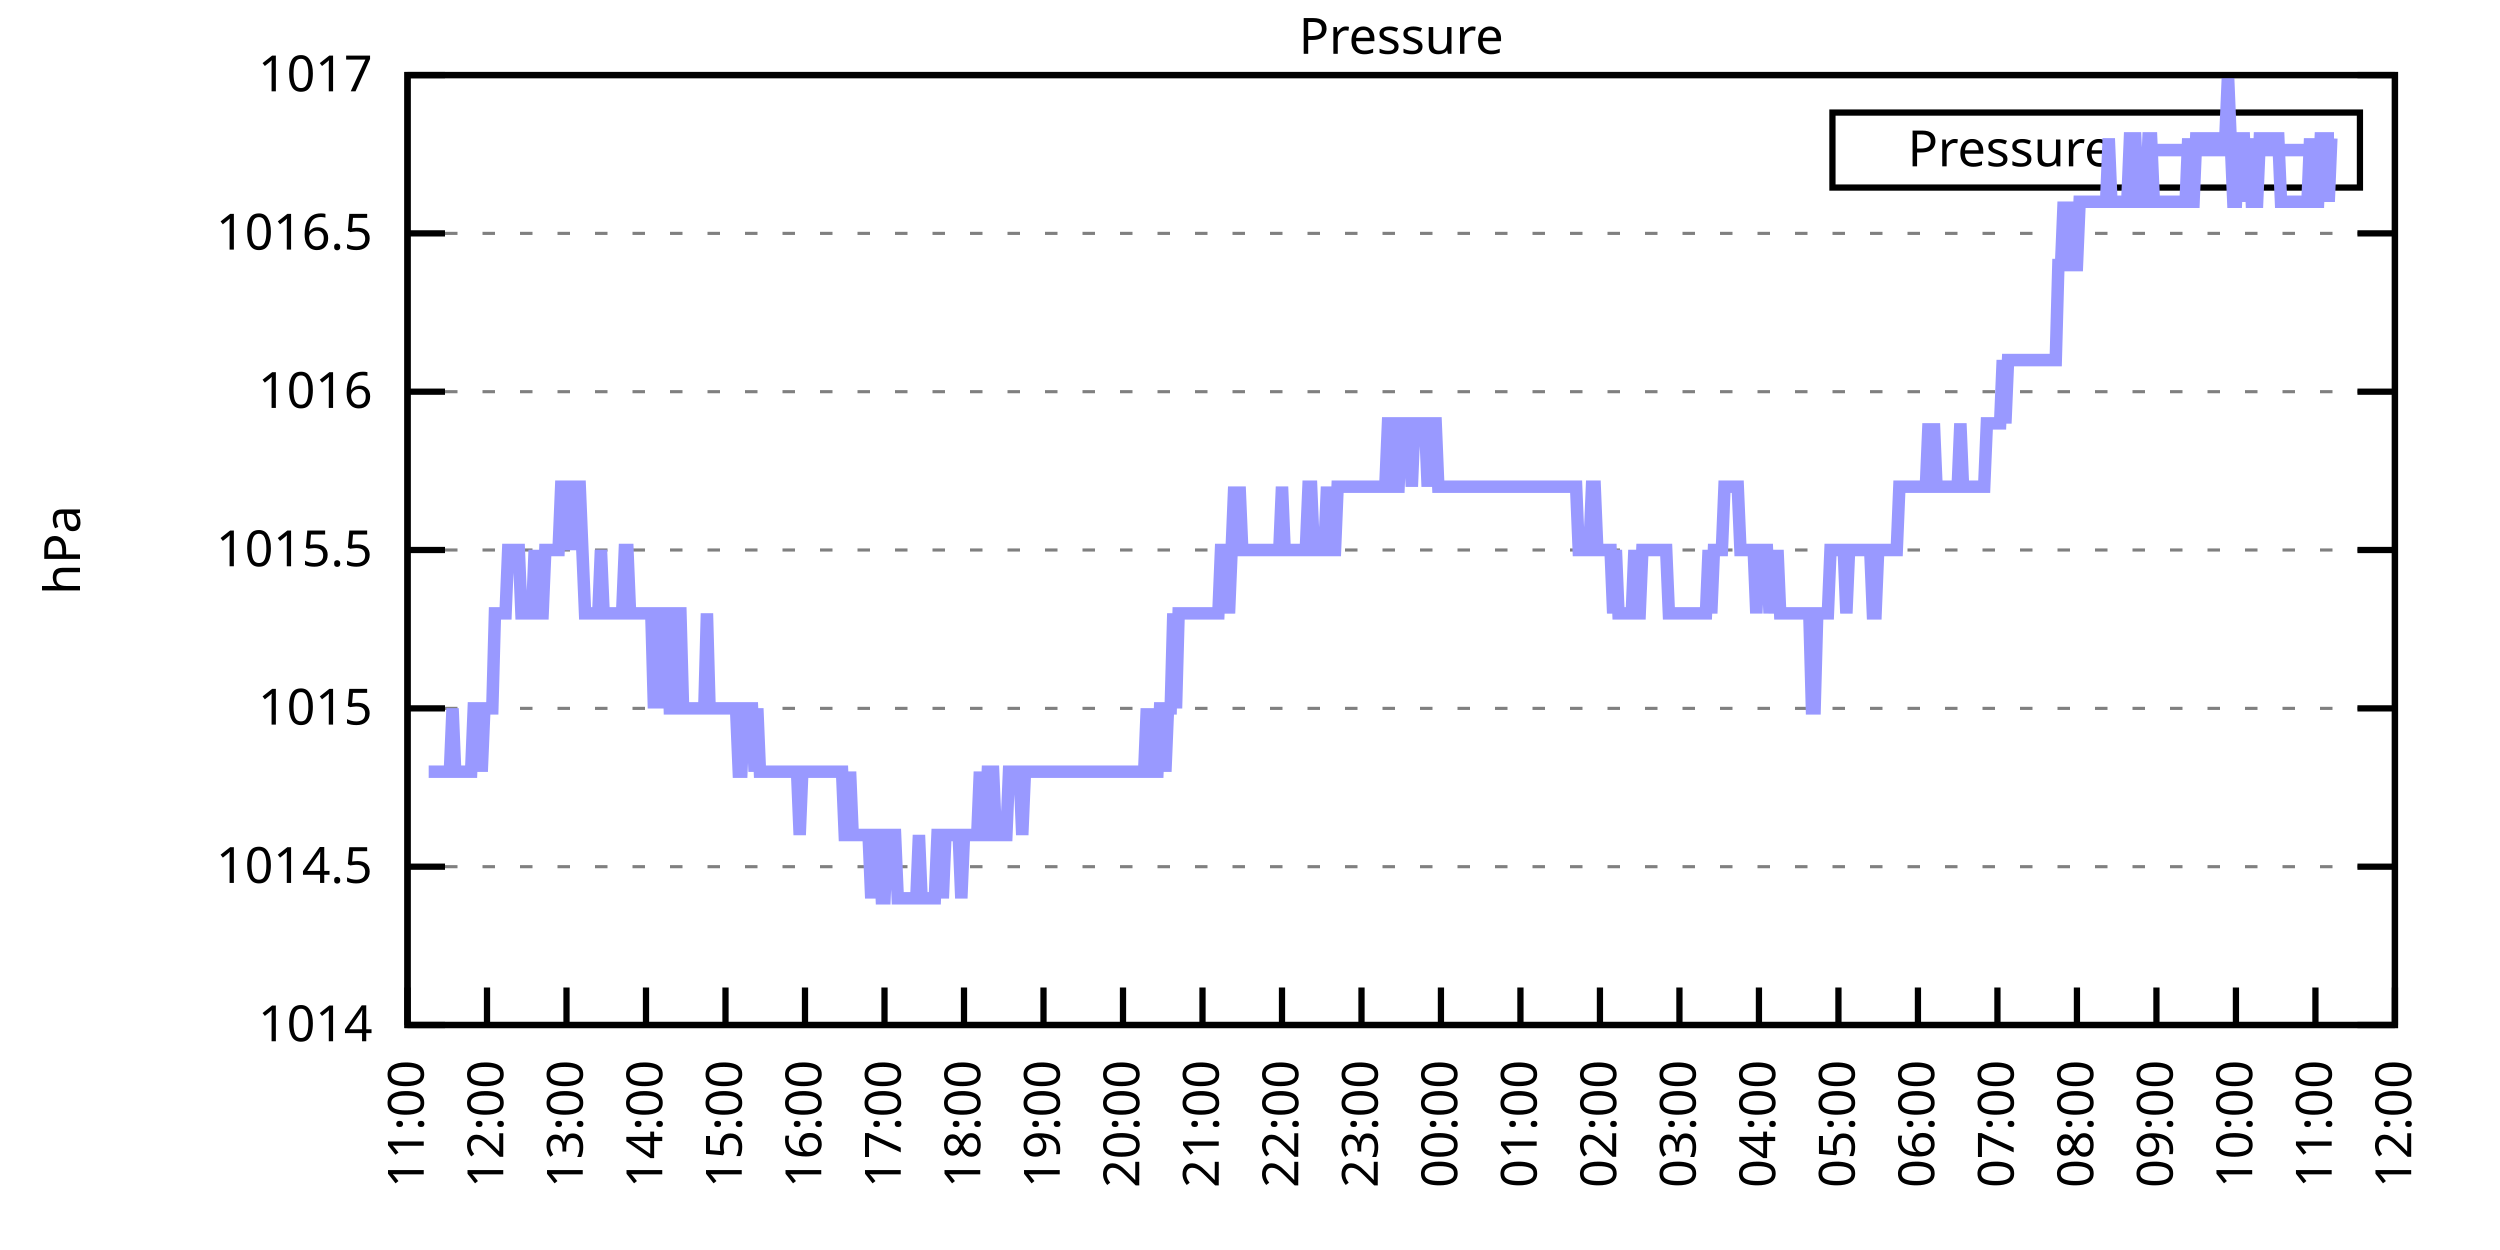
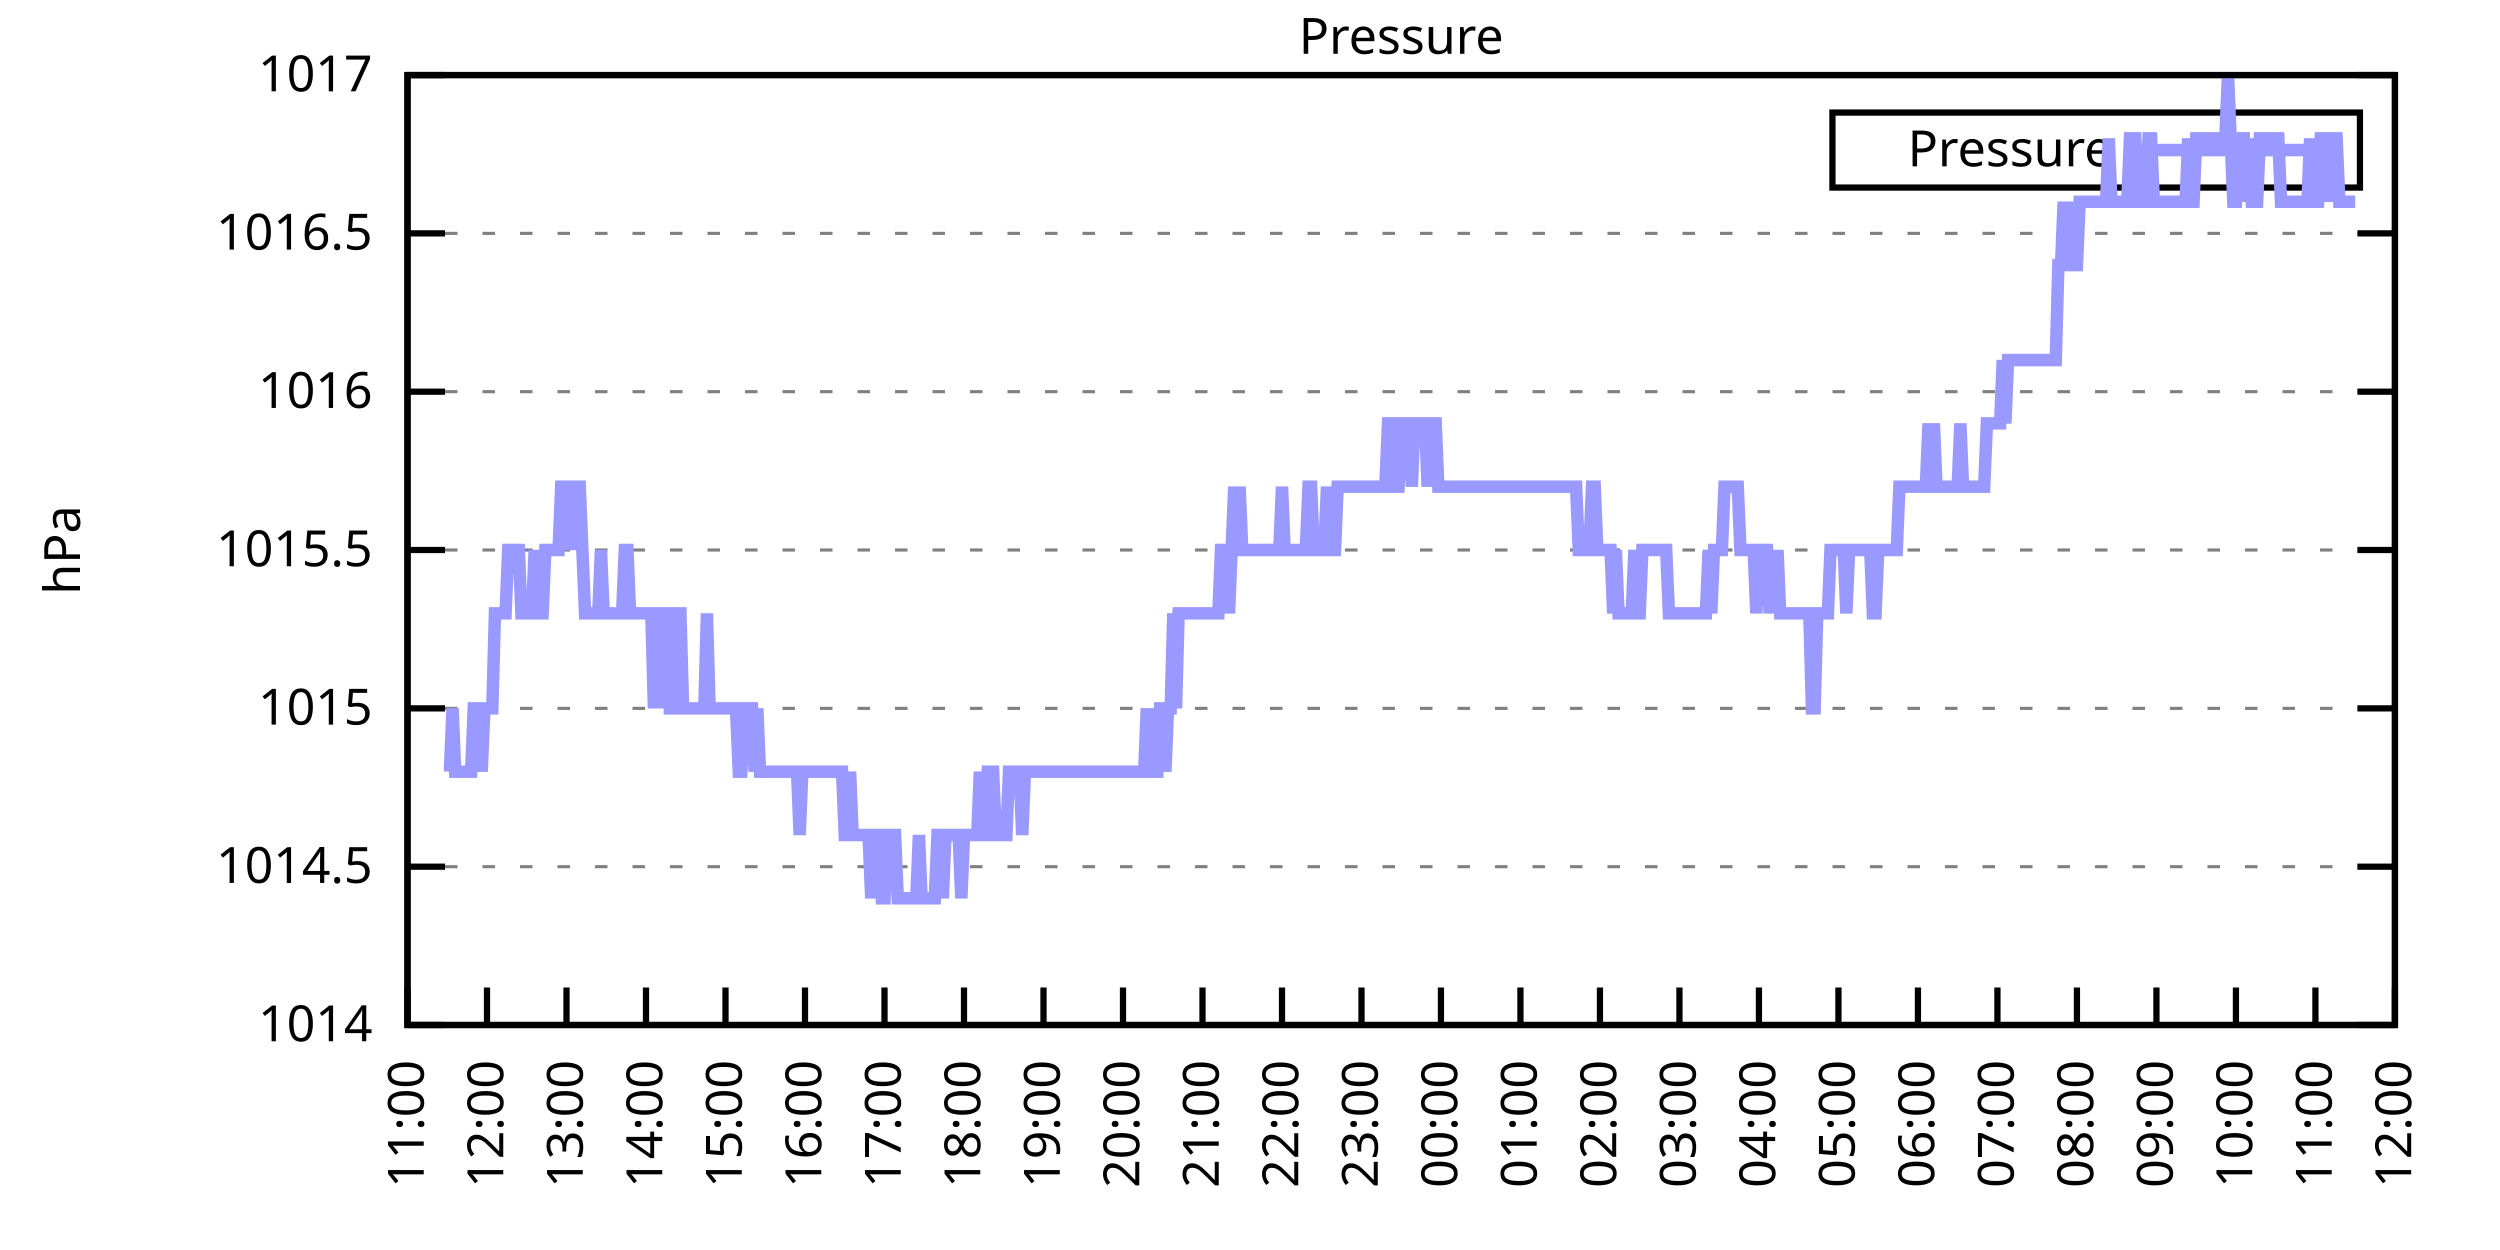
<svg xmlns="http://www.w3.org/2000/svg" xmlns:xlink="http://www.w3.org/1999/xlink" width="400" height="200" viewBox="0 0 400 200">
  <g id="gnuplot_canvas">
    <rect x="0" y="0" width="400" height="200" fill="none" />
    <defs>
      <circle id="gpDot" r="0.5" stroke-width="0.5" stroke="currentColor" />
      <path id="gpPt0" stroke-width="0.333" stroke="currentColor" d="M-1,0 h2 M0,-1 v2" />
      <path id="gpPt1" stroke-width="0.333" stroke="currentColor" d="M-1,-1 L1,1 M1,-1 L-1,1" />
      <path id="gpPt2" stroke-width="0.333" stroke="currentColor" d="M-1,0 L1,0 M0,-1 L0,1 M-1,-1 L1,1 M-1,1 L1,-1" />
      <rect id="gpPt3" stroke-width="0.333" stroke="currentColor" x="-1" y="-1" width="2" height="2" />
      <rect id="gpPt4" stroke-width="0.333" stroke="currentColor" fill="currentColor" x="-1" y="-1" width="2" height="2" />
      <circle id="gpPt5" stroke-width="0.333" stroke="currentColor" cx="0" cy="0" r="1" />
      <use xlink:href="#gpPt5" id="gpPt6" fill="currentColor" stroke="none" />
      <path id="gpPt7" stroke-width="0.333" stroke="currentColor" d="M0,-1.33 L-1.33,0.67 L1.33,0.67 z" />
      <use xlink:href="#gpPt7" id="gpPt8" fill="currentColor" stroke="none" />
      <use xlink:href="#gpPt7" id="gpPt9" stroke="currentColor" transform="rotate(180)" />
      <use xlink:href="#gpPt9" id="gpPt10" fill="currentColor" stroke="none" />
      <use xlink:href="#gpPt3" id="gpPt11" stroke="currentColor" transform="rotate(45)" />
      <use xlink:href="#gpPt11" id="gpPt12" fill="currentColor" stroke="none" />
      <path id="gpPt13" stroke-width="0.333" stroke="currentColor" d="M0,1.330 L1.265,0.411 L0.782,-1.067 L-0.782,-1.076 L-1.265,0.411 z" />
      <use xlink:href="#gpPt13" id="gpPt14" fill="currentColor" stroke="none" />
      <filter id="textbox" filterUnits="objectBoundingBox" x="0" y="0" height="1" width="1">
        <feFlood flood-color="white" flood-opacity="1" result="bgnd" />
        <feComposite in="SourceGraphic" in2="bgnd" operator="atop" />
      </filter>
      <filter id="greybox" filterUnits="objectBoundingBox" x="0" y="0" height="1" width="1">
        <feFlood flood-color="lightgrey" flood-opacity="1" result="grey" />
        <feComposite in="SourceGraphic" in2="grey" operator="atop" />
      </filter>
    </defs>
    <g fill="none" color="white" stroke="currentColor" stroke-width="1.00" stroke-linecap="butt" stroke-linejoin="miter">
</g>
    <g fill="none" color="black" stroke="currentColor" stroke-width="1.00" stroke-linecap="butt" stroke-linejoin="miter">
      <g stroke="none" shape-rendering="crispEdges">
        <polygon fill="rgb(255, 255, 255)" points="65.20,164.00 383.18,164.00 383.18,12.02 65.20,12.02 " />
      </g>
    </g>
    <g fill="none" color="black" stroke="currentColor" stroke-width="1.00" stroke-linecap="butt" stroke-linejoin="miter">
</g>
    <g fill="none" color="black" stroke="black" stroke-width="0.50" stroke-linecap="butt" stroke-linejoin="miter">
</g>
    <g fill="none" color="gray" stroke="currentColor" stroke-width="0.50" stroke-linecap="butt" stroke-linejoin="miter">
      <path stroke="gray" stroke-dasharray="2,4" class="gridline" d="M65.20,164.00 L383.19,164.00  " />
    </g>
    <g fill="none" color="gray" stroke="gray" stroke-width="1.00" stroke-linecap="butt" stroke-linejoin="miter">
</g>
    <g fill="none" color="black" stroke="currentColor" stroke-width="1.00" stroke-linecap="butt" stroke-linejoin="miter">
      <path stroke="black" d="M65.20,164.00 L71.20,164.00 M383.19,164.00 L377.19,164.00  " />
      <g transform="translate(59.60,166.60)" stroke="none" fill="black" font-family="Sans" font-size="8.00" text-anchor="end">
        <text>
          <tspan font-family="Sans"> 1014</tspan>
        </text>
      </g>
    </g>
    <g fill="none" color="black" stroke="currentColor" stroke-width="1.00" stroke-linecap="butt" stroke-linejoin="miter">
</g>
    <g fill="none" color="black" stroke="black" stroke-width="0.50" stroke-linecap="butt" stroke-linejoin="miter">
</g>
    <g fill="none" color="gray" stroke="currentColor" stroke-width="0.50" stroke-linecap="butt" stroke-linejoin="miter">
      <path stroke="gray" stroke-dasharray="2,4" class="gridline" d="M65.20,138.67 L383.19,138.67  " />
    </g>
    <g fill="none" color="gray" stroke="gray" stroke-width="1.00" stroke-linecap="butt" stroke-linejoin="miter">
</g>
    <g fill="none" color="black" stroke="currentColor" stroke-width="1.00" stroke-linecap="butt" stroke-linejoin="miter">
      <path stroke="black" d="M65.20,138.67 L71.20,138.67 M383.19,138.67 L377.19,138.67  " />
      <g transform="translate(59.60,141.27)" stroke="none" fill="black" font-family="Sans" font-size="8.00" text-anchor="end">
        <text>
          <tspan font-family="Sans"> 1014.5</tspan>
        </text>
      </g>
    </g>
    <g fill="none" color="black" stroke="currentColor" stroke-width="1.00" stroke-linecap="butt" stroke-linejoin="miter">
</g>
    <g fill="none" color="black" stroke="black" stroke-width="0.50" stroke-linecap="butt" stroke-linejoin="miter">
</g>
    <g fill="none" color="gray" stroke="currentColor" stroke-width="0.50" stroke-linecap="butt" stroke-linejoin="miter">
      <path stroke="gray" stroke-dasharray="2,4" class="gridline" d="M65.20,113.34 L383.19,113.34  " />
    </g>
    <g fill="none" color="gray" stroke="gray" stroke-width="1.00" stroke-linecap="butt" stroke-linejoin="miter">
</g>
    <g fill="none" color="black" stroke="currentColor" stroke-width="1.00" stroke-linecap="butt" stroke-linejoin="miter">
      <path stroke="black" d="M65.20,113.34 L71.20,113.34 M383.19,113.34 L377.19,113.34  " />
      <g transform="translate(59.60,115.94)" stroke="none" fill="black" font-family="Sans" font-size="8.00" text-anchor="end">
        <text>
          <tspan font-family="Sans"> 1015</tspan>
        </text>
      </g>
    </g>
    <g fill="none" color="black" stroke="currentColor" stroke-width="1.00" stroke-linecap="butt" stroke-linejoin="miter">
</g>
    <g fill="none" color="black" stroke="black" stroke-width="0.50" stroke-linecap="butt" stroke-linejoin="miter">
</g>
    <g fill="none" color="gray" stroke="currentColor" stroke-width="0.50" stroke-linecap="butt" stroke-linejoin="miter">
      <path stroke="gray" stroke-dasharray="2,4" class="gridline" d="M65.20,88.00 L383.19,88.00  " />
    </g>
    <g fill="none" color="gray" stroke="gray" stroke-width="1.00" stroke-linecap="butt" stroke-linejoin="miter">
</g>
    <g fill="none" color="black" stroke="currentColor" stroke-width="1.00" stroke-linecap="butt" stroke-linejoin="miter">
      <path stroke="black" d="M65.20,88.00 L71.20,88.00 M383.19,88.00 L377.19,88.00  " />
      <g transform="translate(59.60,90.60)" stroke="none" fill="black" font-family="Sans" font-size="8.00" text-anchor="end">
        <text>
          <tspan font-family="Sans"> 1015.5</tspan>
        </text>
      </g>
    </g>
    <g fill="none" color="black" stroke="currentColor" stroke-width="1.00" stroke-linecap="butt" stroke-linejoin="miter">
</g>
    <g fill="none" color="black" stroke="black" stroke-width="0.50" stroke-linecap="butt" stroke-linejoin="miter">
</g>
    <g fill="none" color="gray" stroke="currentColor" stroke-width="0.50" stroke-linecap="butt" stroke-linejoin="miter">
      <path stroke="gray" stroke-dasharray="2,4" class="gridline" d="M65.20,62.67 L383.19,62.67  " />
    </g>
    <g fill="none" color="gray" stroke="gray" stroke-width="1.00" stroke-linecap="butt" stroke-linejoin="miter">
</g>
    <g fill="none" color="black" stroke="currentColor" stroke-width="1.00" stroke-linecap="butt" stroke-linejoin="miter">
      <path stroke="black" d="M65.20,62.67 L71.20,62.67 M383.19,62.67 L377.19,62.67  " />
      <g transform="translate(59.60,65.27)" stroke="none" fill="black" font-family="Sans" font-size="8.00" text-anchor="end">
        <text>
          <tspan font-family="Sans"> 1016</tspan>
        </text>
      </g>
    </g>
    <g fill="none" color="black" stroke="currentColor" stroke-width="1.00" stroke-linecap="butt" stroke-linejoin="miter">
</g>
    <g fill="none" color="black" stroke="black" stroke-width="0.50" stroke-linecap="butt" stroke-linejoin="miter">
</g>
    <g fill="none" color="gray" stroke="currentColor" stroke-width="0.50" stroke-linecap="butt" stroke-linejoin="miter">
      <path stroke="gray" stroke-dasharray="2,4" class="gridline" d="M65.20,37.34 L383.19,37.34  " />
    </g>
    <g fill="none" color="gray" stroke="gray" stroke-width="1.00" stroke-linecap="butt" stroke-linejoin="miter">
</g>
    <g fill="none" color="black" stroke="currentColor" stroke-width="1.00" stroke-linecap="butt" stroke-linejoin="miter">
      <path stroke="black" d="M65.20,37.34 L71.20,37.34 M383.19,37.34 L377.19,37.34  " />
      <g transform="translate(59.60,39.94)" stroke="none" fill="black" font-family="Sans" font-size="8.00" text-anchor="end">
        <text>
          <tspan font-family="Sans"> 1016.5</tspan>
        </text>
      </g>
    </g>
    <g fill="none" color="black" stroke="currentColor" stroke-width="1.00" stroke-linecap="butt" stroke-linejoin="miter">
</g>
    <g fill="none" color="black" stroke="black" stroke-width="0.50" stroke-linecap="butt" stroke-linejoin="miter">
</g>
    <g fill="none" color="gray" stroke="currentColor" stroke-width="0.50" stroke-linecap="butt" stroke-linejoin="miter">
      <path stroke="gray" stroke-dasharray="2,4" class="gridline" d="M65.20,12.01 L383.19,12.01  " />
    </g>
    <g fill="none" color="gray" stroke="gray" stroke-width="1.00" stroke-linecap="butt" stroke-linejoin="miter">
</g>
    <g fill="none" color="black" stroke="currentColor" stroke-width="1.00" stroke-linecap="butt" stroke-linejoin="miter">
      <path stroke="black" d="M65.20,12.01 L71.20,12.01 M383.19,12.01 L377.19,12.01  " />
      <g transform="translate(59.60,14.61)" stroke="none" fill="black" font-family="Sans" font-size="8.00" text-anchor="end">
        <text>
          <tspan font-family="Sans"> 1017</tspan>
        </text>
      </g>
    </g>
    <g fill="none" color="black" stroke="currentColor" stroke-width="1.00" stroke-linecap="butt" stroke-linejoin="miter">
      <path stroke="black" d="M65.20,164.00 L65.20,158.00  " />
      <g transform="translate(67.80,169.60) rotate(270.00)" stroke="none" fill="black" font-family="Sans" font-size="8.00" text-anchor="end">
        <text>
          <tspan font-family="Sans">11:00</tspan>
        </text>
      </g>
    </g>
    <g fill="none" color="black" stroke="currentColor" stroke-width="1.00" stroke-linecap="butt" stroke-linejoin="miter">
      <path stroke="black" d="M77.92,164.00 L77.92,158.00  " />
      <g transform="translate(80.52,169.60) rotate(270.00)" stroke="none" fill="black" font-family="Sans" font-size="8.00" text-anchor="end">
        <text>
          <tspan font-family="Sans">12:00</tspan>
        </text>
      </g>
    </g>
    <g fill="none" color="black" stroke="currentColor" stroke-width="1.00" stroke-linecap="butt" stroke-linejoin="miter">
      <path stroke="black" d="M90.64,164.00 L90.64,158.00  " />
      <g transform="translate(93.24,169.60) rotate(270.00)" stroke="none" fill="black" font-family="Sans" font-size="8.00" text-anchor="end">
        <text>
          <tspan font-family="Sans">13:00</tspan>
        </text>
      </g>
    </g>
    <g fill="none" color="black" stroke="currentColor" stroke-width="1.00" stroke-linecap="butt" stroke-linejoin="miter">
      <path stroke="black" d="M103.36,164.00 L103.36,158.00  " />
      <g transform="translate(105.96,169.60) rotate(270.00)" stroke="none" fill="black" font-family="Sans" font-size="8.00" text-anchor="end">
        <text>
          <tspan font-family="Sans">14:00</tspan>
        </text>
      </g>
    </g>
    <g fill="none" color="black" stroke="currentColor" stroke-width="1.00" stroke-linecap="butt" stroke-linejoin="miter">
      <path stroke="black" d="M116.08,164.00 L116.08,158.00  " />
      <g transform="translate(118.68,169.60) rotate(270.00)" stroke="none" fill="black" font-family="Sans" font-size="8.00" text-anchor="end">
        <text>
          <tspan font-family="Sans">15:00</tspan>
        </text>
      </g>
    </g>
    <g fill="none" color="black" stroke="currentColor" stroke-width="1.00" stroke-linecap="butt" stroke-linejoin="miter">
      <path stroke="black" d="M128.80,164.00 L128.80,158.00  " />
      <g transform="translate(131.40,169.60) rotate(270.00)" stroke="none" fill="black" font-family="Sans" font-size="8.00" text-anchor="end">
        <text>
          <tspan font-family="Sans">16:00</tspan>
        </text>
      </g>
    </g>
    <g fill="none" color="black" stroke="currentColor" stroke-width="1.00" stroke-linecap="butt" stroke-linejoin="miter">
      <path stroke="black" d="M141.52,164.00 L141.52,158.00  " />
      <g transform="translate(144.12,169.60) rotate(270.00)" stroke="none" fill="black" font-family="Sans" font-size="8.00" text-anchor="end">
        <text>
          <tspan font-family="Sans">17:00</tspan>
        </text>
      </g>
    </g>
    <g fill="none" color="black" stroke="currentColor" stroke-width="1.00" stroke-linecap="butt" stroke-linejoin="miter">
      <path stroke="black" d="M154.24,164.00 L154.24,158.00  " />
      <g transform="translate(156.84,169.60) rotate(270.00)" stroke="none" fill="black" font-family="Sans" font-size="8.00" text-anchor="end">
        <text>
          <tspan font-family="Sans">18:00</tspan>
        </text>
      </g>
    </g>
    <g fill="none" color="black" stroke="currentColor" stroke-width="1.00" stroke-linecap="butt" stroke-linejoin="miter">
      <path stroke="black" d="M166.96,164.00 L166.96,158.00  " />
      <g transform="translate(169.56,169.60) rotate(270.00)" stroke="none" fill="black" font-family="Sans" font-size="8.00" text-anchor="end">
        <text>
          <tspan font-family="Sans">19:00</tspan>
        </text>
      </g>
    </g>
    <g fill="none" color="black" stroke="currentColor" stroke-width="1.00" stroke-linecap="butt" stroke-linejoin="miter">
      <path stroke="black" d="M179.68,164.00 L179.68,158.00  " />
      <g transform="translate(182.28,169.60) rotate(270.00)" stroke="none" fill="black" font-family="Sans" font-size="8.00" text-anchor="end">
        <text>
          <tspan font-family="Sans">20:00</tspan>
        </text>
      </g>
    </g>
    <g fill="none" color="black" stroke="currentColor" stroke-width="1.00" stroke-linecap="butt" stroke-linejoin="miter">
      <path stroke="black" d="M192.40,164.00 L192.40,158.00  " />
      <g transform="translate(195.00,169.60) rotate(270.00)" stroke="none" fill="black" font-family="Sans" font-size="8.00" text-anchor="end">
        <text>
          <tspan font-family="Sans">21:00</tspan>
        </text>
      </g>
    </g>
    <g fill="none" color="black" stroke="currentColor" stroke-width="1.00" stroke-linecap="butt" stroke-linejoin="miter">
      <path stroke="black" d="M205.12,164.00 L205.12,158.00  " />
      <g transform="translate(207.72,169.60) rotate(270.00)" stroke="none" fill="black" font-family="Sans" font-size="8.00" text-anchor="end">
        <text>
          <tspan font-family="Sans">22:00</tspan>
        </text>
      </g>
    </g>
    <g fill="none" color="black" stroke="currentColor" stroke-width="1.00" stroke-linecap="butt" stroke-linejoin="miter">
      <path stroke="black" d="M217.84,164.00 L217.84,158.00  " />
      <g transform="translate(220.44,169.60) rotate(270.00)" stroke="none" fill="black" font-family="Sans" font-size="8.00" text-anchor="end">
        <text>
          <tspan font-family="Sans">23:00</tspan>
        </text>
      </g>
    </g>
    <g fill="none" color="black" stroke="currentColor" stroke-width="1.00" stroke-linecap="butt" stroke-linejoin="miter">
      <path stroke="black" d="M230.55,164.00 L230.55,158.00  " />
      <g transform="translate(233.15,169.60) rotate(270.00)" stroke="none" fill="black" font-family="Sans" font-size="8.00" text-anchor="end">
        <text>
          <tspan font-family="Sans">00:00</tspan>
        </text>
      </g>
    </g>
    <g fill="none" color="black" stroke="currentColor" stroke-width="1.00" stroke-linecap="butt" stroke-linejoin="miter">
      <path stroke="black" d="M243.27,164.00 L243.27,158.00  " />
      <g transform="translate(245.87,169.60) rotate(270.00)" stroke="none" fill="black" font-family="Sans" font-size="8.00" text-anchor="end">
        <text>
          <tspan font-family="Sans">01:00</tspan>
        </text>
      </g>
    </g>
    <g fill="none" color="black" stroke="currentColor" stroke-width="1.00" stroke-linecap="butt" stroke-linejoin="miter">
      <path stroke="black" d="M255.99,164.00 L255.99,158.00  " />
      <g transform="translate(258.59,169.60) rotate(270.00)" stroke="none" fill="black" font-family="Sans" font-size="8.00" text-anchor="end">
        <text>
          <tspan font-family="Sans">02:00</tspan>
        </text>
      </g>
    </g>
    <g fill="none" color="black" stroke="currentColor" stroke-width="1.00" stroke-linecap="butt" stroke-linejoin="miter">
      <path stroke="black" d="M268.71,164.00 L268.71,158.00  " />
      <g transform="translate(271.31,169.60) rotate(270.00)" stroke="none" fill="black" font-family="Sans" font-size="8.00" text-anchor="end">
        <text>
          <tspan font-family="Sans">03:00</tspan>
        </text>
      </g>
    </g>
    <g fill="none" color="black" stroke="currentColor" stroke-width="1.00" stroke-linecap="butt" stroke-linejoin="miter">
      <path stroke="black" d="M281.43,164.00 L281.43,158.00  " />
      <g transform="translate(284.03,169.60) rotate(270.00)" stroke="none" fill="black" font-family="Sans" font-size="8.00" text-anchor="end">
        <text>
          <tspan font-family="Sans">04:00</tspan>
        </text>
      </g>
    </g>
    <g fill="none" color="black" stroke="currentColor" stroke-width="1.00" stroke-linecap="butt" stroke-linejoin="miter">
      <path stroke="black" d="M294.15,164.00 L294.15,158.00  " />
      <g transform="translate(296.75,169.60) rotate(270.00)" stroke="none" fill="black" font-family="Sans" font-size="8.00" text-anchor="end">
        <text>
          <tspan font-family="Sans">05:00</tspan>
        </text>
      </g>
    </g>
    <g fill="none" color="black" stroke="currentColor" stroke-width="1.00" stroke-linecap="butt" stroke-linejoin="miter">
      <path stroke="black" d="M306.87,164.00 L306.87,158.00  " />
      <g transform="translate(309.47,169.60) rotate(270.00)" stroke="none" fill="black" font-family="Sans" font-size="8.00" text-anchor="end">
        <text>
          <tspan font-family="Sans">06:00</tspan>
        </text>
      </g>
    </g>
    <g fill="none" color="black" stroke="currentColor" stroke-width="1.00" stroke-linecap="butt" stroke-linejoin="miter">
      <path stroke="black" d="M319.59,164.00 L319.59,158.00  " />
      <g transform="translate(322.19,169.60) rotate(270.00)" stroke="none" fill="black" font-family="Sans" font-size="8.00" text-anchor="end">
        <text>
          <tspan font-family="Sans">07:00</tspan>
        </text>
      </g>
    </g>
    <g fill="none" color="black" stroke="currentColor" stroke-width="1.00" stroke-linecap="butt" stroke-linejoin="miter">
      <path stroke="black" d="M332.31,164.00 L332.31,158.00  " />
      <g transform="translate(334.91,169.60) rotate(270.00)" stroke="none" fill="black" font-family="Sans" font-size="8.00" text-anchor="end">
        <text>
          <tspan font-family="Sans">08:00</tspan>
        </text>
      </g>
    </g>
    <g fill="none" color="black" stroke="currentColor" stroke-width="1.00" stroke-linecap="butt" stroke-linejoin="miter">
      <path stroke="black" d="M345.03,164.00 L345.03,158.00  " />
      <g transform="translate(347.63,169.60) rotate(270.00)" stroke="none" fill="black" font-family="Sans" font-size="8.00" text-anchor="end">
        <text>
          <tspan font-family="Sans">09:00</tspan>
        </text>
      </g>
    </g>
    <g fill="none" color="black" stroke="currentColor" stroke-width="1.00" stroke-linecap="butt" stroke-linejoin="miter">
      <path stroke="black" d="M357.75,164.00 L357.75,158.00  " />
      <g transform="translate(360.35,169.60) rotate(270.00)" stroke="none" fill="black" font-family="Sans" font-size="8.00" text-anchor="end">
        <text>
          <tspan font-family="Sans">10:00</tspan>
        </text>
      </g>
    </g>
    <g fill="none" color="black" stroke="currentColor" stroke-width="1.00" stroke-linecap="butt" stroke-linejoin="miter">
      <path stroke="black" d="M370.47,164.00 L370.47,158.00  " />
      <g transform="translate(373.07,169.60) rotate(270.00)" stroke="none" fill="black" font-family="Sans" font-size="8.00" text-anchor="end">
        <text>
          <tspan font-family="Sans">11:00</tspan>
        </text>
      </g>
    </g>
    <g fill="none" color="black" stroke="currentColor" stroke-width="1.00" stroke-linecap="butt" stroke-linejoin="miter">
      <path stroke="black" d="M383.19,164.00 L383.19,158.00  " />
      <g transform="translate(385.79,169.60) rotate(270.00)" stroke="none" fill="black" font-family="Sans" font-size="8.00" text-anchor="end">
        <text>
          <tspan font-family="Sans">12:00</tspan>
        </text>
      </g>
    </g>
    <g fill="none" color="black" stroke="currentColor" stroke-width="1.00" stroke-linecap="butt" stroke-linejoin="miter">
</g>
    <g fill="none" color="black" stroke="currentColor" stroke-width="1.00" stroke-linecap="butt" stroke-linejoin="miter">
      <path stroke="black" d="M65.20,12.01 L65.20,164.00 L383.19,164.00 L383.19,12.01 L65.20,12.01 Z  " />
    </g>
    <g fill="none" color="black" stroke="currentColor" stroke-width="1.00" stroke-linecap="butt" stroke-linejoin="miter">
</g>
    <g fill="none" color="black" stroke="currentColor" stroke-width="1.00" stroke-linecap="butt" stroke-linejoin="miter">
      <path stroke="black" d="M293.19,30.01 L293.19,18.01 L377.59,18.01 L377.59,30.01 L293.19,30.01 Z  " />
    </g>
    <g id="Pressure_plot_1">
      <g fill="none" color="white" stroke="black" stroke-width="2.00" stroke-linecap="butt" stroke-linejoin="miter">
</g>
      <g fill="none" color="black" stroke="currentColor" stroke-width="2.00" stroke-linecap="butt" stroke-linejoin="miter">
        <g transform="translate(337.99,26.61)" stroke="none" fill="black" font-family="Sans" font-size="8.00" text-anchor="end">
          <text>
            <tspan font-family="Sans">Pressure</tspan>
          </text>
        </g>
      </g>
      <g fill="none" color="black" stroke="currentColor" stroke-width="2.00" stroke-linecap="butt" stroke-linejoin="miter">
-         <path stroke="rgb(153, 153, 255)" d="M343.59,24.01 L371.99,24.01 M68.59,123.47 L69.02,123.47 L69.44,123.47 L69.86,123.47 L70.29,123.47 L70.71,123.47   L71.14,123.47 L71.56,123.47 L71.98,123.47 L72.41,113.34 L72.83,123.47 L73.26,123.47 L73.68,123.47 L74.10,123.47   L74.53,123.47 L74.95,123.47 L75.38,123.47 L75.80,113.34 L76.22,113.34 L76.65,113.34 L77.07,123.47 L77.50,113.34   L77.92,113.34 L78.34,113.34 L78.77,113.34 L79.19,98.14 L79.62,98.14 L80.04,98.14 L80.46,98.14 L80.89,98.14   L81.31,88.00 L81.74,88.00 L82.16,88.00 L82.58,88.00 L83.01,88.00 L83.43,98.14 L83.86,98.14 L84.28,98.14   L84.70,98.14 L85.13,98.14 L85.55,88.00 L85.98,98.14 L86.40,98.14 L86.82,98.14 L87.25,88.00 L87.67,88.00   L88.10,88.00 L88.52,88.00 L88.94,88.00 L89.37,88.00 L89.79,77.87 L90.22,77.87 L90.64,88.00 L91.06,77.87   L91.49,77.87 L91.91,88.00 L92.34,77.87 L92.76,77.87 L93.18,88.00 L93.61,98.14 L94.03,98.14 L94.46,98.14   L94.88,98.14 L95.30,98.14 L95.73,98.14 L96.15,88.00 L96.58,98.14 L97.00,98.14 L97.42,98.14 L97.85,98.14   L98.27,98.14 L98.69,98.14 L99.12,98.14 L99.54,98.14 L99.97,88.00 L100.39,88.00 L100.81,98.14 L101.24,98.14   L101.66,98.14 L102.09,98.14 L102.51,98.14 L102.93,98.14 L103.36,98.14 L103.78,98.14 L104.21,98.14 L104.63,113.34   L105.05,98.14 L105.48,113.34 L105.90,98.14 L106.33,98.14 L106.75,98.14 L107.17,113.34 L107.60,113.34 L108.02,98.14   L108.45,98.14 L108.87,98.14 L109.29,113.34 L109.72,113.34 L110.14,113.34 L110.57,113.34 L110.99,113.34 L111.41,113.34   L111.84,113.34 L112.26,113.34 L112.69,113.34 L113.11,98.14 L113.53,113.34 L113.96,113.34 L114.38,113.34 L114.81,113.34   L115.23,113.34 L115.65,113.34 L116.08,113.34 L116.50,113.34 L116.93,113.34 L117.35,113.34 L117.77,113.34 L118.20,123.47   L118.62,123.47 L119.05,113.34 L119.47,113.34 L119.89,113.34 L120.32,113.34 L120.74,123.47 L121.17,113.34 L121.59,123.47   L122.01,123.47 L122.44,123.47 L122.86,123.47 L123.29,123.47 L123.71,123.47 L124.13,123.47 L124.56,123.47 L124.98,123.47   L125.41,123.47 L125.83,123.47 L126.25,123.47 L126.68,123.47 L127.10,123.47 L127.53,123.47 L127.95,133.60 L128.37,123.47   L128.80,123.47 L129.22,123.47 L129.65,123.47 L130.07,123.47 L130.49,123.47 L130.92,123.47 L131.34,123.47 L131.77,123.47   L132.19,123.47 L132.61,123.47 L133.04,123.47 L133.46,123.47 L133.89,123.47 L134.31,123.47 L134.73,123.47 L135.16,133.60   L135.58,133.60 L136.01,123.47 L136.43,133.60 L136.85,133.60 L137.28,133.60 L137.70,133.60 L138.13,133.60 L138.55,133.60   L138.97,133.60 L139.40,143.73 L139.82,133.60 L140.25,133.60 L140.67,133.60 L141.09,143.73 L141.52,143.73 L141.94,133.60   L142.37,133.60 L142.79,133.60 L143.21,133.60 L143.64,143.73 L144.06,143.73 L144.49,143.73 L144.91,143.73 L145.33,143.73   L145.76,143.73 L146.18,143.73 L146.61,143.73 L147.03,133.60 L147.45,143.73 L147.88,143.73 L148.30,143.73 L148.73,143.73   L149.15,143.73 L149.57,143.73 L150.00,133.60 L150.42,133.60 L150.85,143.73 L151.27,133.60 L151.69,133.60 L152.12,133.60   L152.54,133.60 L152.97,133.60 L153.39,133.60 L153.81,143.73 L154.24,133.60 L154.66,133.60 L155.09,133.60 L155.51,133.60   L155.93,133.60 L156.36,133.60 L156.78,123.47 L157.21,133.60 L157.63,133.60 L158.05,123.47 L158.48,123.47 L158.90,123.47   L159.33,133.60 L159.75,133.60 L160.17,133.60 L160.60,133.60 L161.02,133.60 L161.44,123.47 L161.87,123.47 L162.29,123.47   L162.72,123.47 L163.14,123.47 L163.56,133.60 L163.99,123.47 L164.41,123.47 L164.84,123.47 L165.26,123.47 L165.68,123.47   L166.11,123.47 L166.53,123.47 L166.96,123.47 L167.38,123.47 L167.80,123.47 L168.23,123.47 L168.65,123.47 L169.08,123.47   L169.50,123.47 L169.92,123.47 L170.35,123.47 L170.77,123.47 L171.20,123.47 L171.62,123.47 L172.04,123.47 L172.47,123.47   L172.89,123.47 L173.32,123.47 L173.74,123.47 L174.16,123.47 L174.59,123.47 L175.01,123.47 L175.44,123.47 L175.86,123.47   L176.28,123.47 L176.71,123.47 L177.13,123.47 L177.56,123.47 L177.98,123.47 L178.40,123.47 L178.83,123.47 L179.25,123.47   L179.68,123.47 L180.10,123.47 L180.52,123.47 L180.95,123.47 L181.37,123.47 L181.80,123.47 L182.22,123.47 L182.64,123.47   L183.07,123.47 L183.49,113.34 L183.92,123.47 L184.34,113.34 L184.76,123.47 L185.19,123.47 L185.61,113.34 L186.04,113.34   L186.46,123.47 L186.88,113.34 L187.31,113.34 L187.73,98.14 L188.16,113.34 L188.58,98.14 L189.00,98.14 L189.43,98.14   L189.85,98.14 L190.28,98.14 L190.70,98.14 L191.12,98.14 L191.55,98.14 L191.97,98.14 L192.40,98.14 L192.82,98.14   L193.24,98.14 L193.67,98.14 L194.09,98.14 L194.52,98.14 L194.94,98.14 L195.36,88.00 L195.79,88.00 L196.21,88.00   L196.64,98.14 L197.06,88.00 L197.48,77.87 L197.91,88.00 L198.33,77.87 L198.76,88.00 L199.18,88.00 L199.60,88.00   L200.03,88.00 L200.45,88.00 L200.88,88.00 L201.30,88.00 L201.72,88.00 L202.15,88.00 L202.57,88.00 L203.00,88.00   L203.42,88.00 L203.84,88.00 L204.27,88.00 L204.69,88.00 L205.12,77.87 L205.54,88.00 L205.96,88.00 L206.39,88.00   L206.81,88.00 L207.24,88.00 L207.66,88.00 L208.08,88.00 L208.51,88.00 L208.93,88.00 L209.36,77.87 L209.78,77.87   L210.20,88.00 L210.63,88.00 L211.05,88.00 L211.48,88.00 L211.90,88.00 L212.32,77.87 L212.75,88.00 L213.17,88.00   L213.60,88.00 L214.02,77.87 L214.44,77.87 L214.87,77.87 L215.29,77.87 L215.72,77.87 L216.14,77.87 L216.56,77.87   L216.99,77.87 L217.41,77.87 L217.84,77.87 L218.26,77.87 L218.68,77.87 L219.11,77.87 L219.53,77.87 L219.96,77.87   L220.38,77.87 L220.80,77.87 L221.23,77.87 L221.65,77.87 L222.08,67.74 L222.50,67.74 L222.92,67.74 L223.35,77.87   L223.77,77.87 L224.20,67.74 L224.62,67.74 L225.04,67.74 L225.47,67.74 L225.89,77.87 L226.31,67.74 L226.74,67.74   L227.16,67.74 L227.59,67.74 L228.01,67.74 L228.43,77.87 L228.86,67.74 L229.28,67.74 L229.71,67.74 L230.13,77.87   L230.55,77.87 L230.98,77.87 L231.40,77.87 L231.83,77.87 L232.25,77.87 L232.67,77.87 L233.10,77.87 L233.52,77.87   L233.95,77.87 L234.37,77.87 L234.79,77.87 L235.22,77.87 L235.64,77.87 L236.07,77.87 L236.49,77.87 L236.91,77.87   L237.34,77.87 L237.76,77.87 L238.19,77.87 L238.61,77.87 L239.03,77.87 L239.46,77.87 L239.88,77.87 L240.31,77.87   L240.73,77.87 L241.15,77.87 L241.58,77.87 L242.00,77.87 L242.43,77.87 L242.85,77.87 L243.27,77.87 L243.70,77.87   L244.12,77.87 L244.55,77.87 L244.97,77.87 L245.39,77.87 L245.82,77.87 L246.24,77.87 L246.67,77.87 L247.09,77.87   L247.51,77.87 L247.94,77.87 L248.36,77.87 L248.79,77.87 L249.21,77.87 L249.63,77.87 L250.06,77.87 L250.48,77.87   L250.91,77.87 L251.33,77.87 L251.75,77.87 L252.18,77.87 L252.60,88.00 L253.03,88.00 L253.45,88.00 L253.87,88.00   L254.30,88.00 L254.72,77.87 L255.15,77.87 L255.57,88.00 L255.99,88.00 L256.42,88.00 L256.84,88.00 L257.27,88.00   L257.69,88.00 L258.11,98.14 L258.54,88.00 L258.96,98.14 L259.39,98.14 L259.81,98.14 L260.23,98.14 L260.66,98.14   L261.08,98.14 L261.51,88.00 L261.93,98.14 L262.35,98.14 L262.78,88.00 L263.20,88.00 L263.63,88.00 L264.05,88.00   L264.47,88.00 L264.90,88.00 L265.32,88.00 L265.75,88.00 L266.17,88.00 L266.59,88.00 L267.02,98.14 L267.44,98.14   L267.87,98.14 L268.29,98.14 L268.71,98.14 L269.14,98.14 L269.56,98.14 L269.99,98.14 L270.41,98.14 L270.83,98.14   L271.26,98.14 L271.68,98.14 L272.11,98.14 L272.53,98.14 L272.95,98.14 L273.38,88.00 L273.80,98.14 L274.23,88.00   L274.65,88.00 L275.07,88.00 L275.50,88.00 L275.92,77.87 L276.35,77.87 L276.77,77.87 L277.19,77.87 L277.62,77.87   L278.04,77.87 L278.47,88.00 L278.89,88.00 L279.31,88.00 L279.74,88.00 L280.16,88.00 L280.59,88.00 L281.01,98.14   L281.43,88.00 L281.86,88.00 L282.28,88.00 L282.71,88.00 L283.13,98.14 L283.55,88.00 L283.98,98.14 L284.40,88.00   L284.83,98.14 L285.25,98.14 L285.67,98.14 L286.10,98.14 L286.52,98.14 L286.95,98.14 L287.37,98.14 L287.79,98.14   L288.22,98.14 L288.64,98.14 L289.06,98.14 L289.49,98.14 L289.91,113.34 L290.34,113.34 L290.76,98.14 L291.18,98.14   L291.61,98.14 L292.03,98.14 L292.46,98.14 L292.88,88.00 L293.30,88.00 L293.73,88.00 L294.15,88.00 L294.58,88.00   L295.00,88.00 L295.42,98.14 L295.85,88.00 L296.27,88.00 L296.70,88.00 L297.12,88.00 L297.54,88.00 L297.97,88.00   L298.39,88.00 L298.82,88.00 L299.24,88.00 L299.66,98.14 L300.09,98.14 L300.51,88.00 L300.94,88.00 L301.36,88.00   L301.78,88.00 L302.21,88.00 L302.63,88.00 L303.06,88.00 L303.48,88.00 L303.90,77.87 L304.33,77.87 L304.75,77.87   L305.18,77.87 L305.60,77.87 L306.02,77.87 L306.45,77.87 L306.87,77.87 L307.30,77.87 L307.72,77.87 L308.14,77.87   L308.57,67.74 L308.99,77.87 L309.42,67.74 L309.84,77.87 L310.26,77.87 L310.69,77.87 L311.11,77.87 L311.54,77.87   L311.96,77.87 L312.38,77.87 L312.81,77.87 L313.23,77.87 L313.66,67.74 L314.08,77.87 L314.50,77.87 L314.93,77.87   L315.35,77.87 L315.78,77.87 L316.20,77.87 L316.62,77.87 L317.05,77.87 L317.47,77.87 L317.90,67.74 L318.32,67.74   L318.74,67.74 L319.17,67.74 L319.59,67.74 L320.02,67.74 L320.44,57.61 L320.86,67.74 L321.29,57.61 L321.71,57.61   L322.14,57.61 L322.56,57.61 L322.98,57.61 L323.41,57.61 L323.83,57.61 L324.26,57.61 L324.68,57.61 L325.10,57.61   L325.53,57.61 L325.95,57.61 L326.38,57.61 L326.80,57.61 L327.22,57.61 L327.65,57.61 L328.07,57.61 L328.50,57.61   L328.92,57.61 L329.34,42.41 L329.77,42.41 L330.19,32.28 L330.62,42.41 L331.04,42.41 L331.46,32.28 L331.89,42.41   L332.31,42.41 L332.74,32.28 L333.16,32.28 L333.58,32.28 L334.01,32.28 L334.43,32.28 L334.86,32.28 L335.28,32.28   L335.70,32.28 L336.13,32.28 L336.55,32.28 L336.98,32.28 L337.40,22.14 L337.82,32.28 L338.25,32.28 L338.67,32.28   L339.10,32.28 L339.52,32.28 L339.94,32.28 L340.37,32.28 L340.79,22.14 L341.22,22.14 L341.64,22.14 L342.06,32.28   L342.49,32.28 L342.91,32.28 L343.34,32.28 L343.76,22.14 L344.18,22.14 L344.61,32.28 L345.03,32.28 L345.46,32.28   L345.88,32.28 L346.30,32.28 L346.73,32.28 L347.15,32.28 L347.58,32.28 L348.00,32.28 L348.42,32.28 L348.85,32.28   L349.27,32.28 L349.70,32.28 L350.12,22.14 L350.54,32.28 L350.97,32.28 L351.39,22.14 L351.81,22.14 L352.24,22.14   L352.66,22.14 L353.09,22.14 L353.51,22.14 L353.93,22.14 L354.36,22.14 L354.78,22.14 L355.21,22.14 L355.63,22.14   L356.05,22.14 L356.48,12.01 L356.90,22.14 L357.33,32.28 L357.75,32.28 L358.17,22.14 L358.60,22.14 L359.02,22.14   L359.45,32.28 L359.87,22.14 L360.29,32.28 L360.72,32.28 L361.14,32.28 L361.57,22.14 L361.99,22.14 L362.41,22.14   L362.84,22.14 L363.26,22.14 L363.69,22.14 L364.11,22.14 L364.53,22.14 L364.96,32.28 L365.38,32.28 L365.81,32.28   L366.23,32.28 L366.65,32.28 L367.08,32.28 L367.50,32.28 L367.93,32.28 L368.35,32.28 L368.77,32.28 L369.20,32.28   L369.62,22.14 L370.05,32.28 L370.47,32.28 L370.89,32.28 L371.32,22.14 L371.74,22.14 L372.17,22.14 L372.59,32.28   L373.01,22.14 L373.44,22.14  " />
+         <path stroke="rgb(153, 153, 255)" d="M343.59,24.01 L371.99,24.01 M71.98,123.47 L72.41,113.34 L72.83,123.47 L73.26,123.47 L73.68,123.47 L74.10,123.47   L74.53,123.47 L74.95,123.47 L75.38,123.47 L75.80,113.34 L76.22,113.34 L76.65,113.34 L77.07,123.47 L77.50,113.34   L77.92,113.34 L78.34,113.34 L78.77,113.34 L79.19,98.14 L79.62,98.14 L80.04,98.14 L80.46,98.14 L80.89,98.14   L81.31,88.00 L81.74,88.00 L82.16,88.00 L82.58,88.00 L83.01,88.00 L83.43,98.14 L83.86,98.14 L84.28,98.14   L84.70,98.14 L85.13,98.14 L85.55,88.00 L85.98,98.14 L86.40,98.14 L86.82,98.14 L87.25,88.00 L87.67,88.00   L88.10,88.00 L88.52,88.00 L88.94,88.00 L89.37,88.00 L89.79,77.87 L90.22,77.87 L90.64,88.00 L91.06,77.87   L91.49,77.87 L91.91,88.00 L92.34,77.87 L92.76,77.87 L93.18,88.00 L93.61,98.14 L94.03,98.14 L94.46,98.14   L94.88,98.14 L95.30,98.14 L95.73,98.14 L96.15,88.00 L96.58,98.14 L97.00,98.14 L97.42,98.14 L97.85,98.14   L98.27,98.14 L98.69,98.14 L99.12,98.14 L99.54,98.14 L99.97,88.00 L100.39,88.00 L100.81,98.14 L101.24,98.14   L101.66,98.14 L102.09,98.14 L102.51,98.14 L102.93,98.14 L103.36,98.14 L103.78,98.14 L104.21,98.14 L104.63,113.34   L105.05,98.14 L105.48,113.34 L105.90,98.14 L106.33,98.14 L106.75,98.14 L107.17,113.34 L107.60,113.34 L108.02,98.14   L108.45,98.14 L108.87,98.14 L109.29,113.34 L109.72,113.34 L110.14,113.34 L110.57,113.34 L110.99,113.34 L111.41,113.34   L111.84,113.34 L112.26,113.34 L112.69,113.34 L113.11,98.14 L113.53,113.34 L113.96,113.34 L114.38,113.34 L114.81,113.34   L115.23,113.34 L115.65,113.34 L116.08,113.34 L116.50,113.34 L116.93,113.34 L117.35,113.34 L117.77,113.34 L118.20,123.47   L118.62,123.47 L119.05,113.34 L119.47,113.34 L119.89,113.34 L120.32,113.34 L120.74,123.47 L121.17,113.34 L121.59,123.47   L122.01,123.47 L122.44,123.47 L122.86,123.47 L123.29,123.47 L123.71,123.47 L124.13,123.47 L124.56,123.47 L124.98,123.47   L125.41,123.47 L125.83,123.47 L126.25,123.47 L126.68,123.47 L127.10,123.47 L127.53,123.47 L127.95,133.60 L128.37,123.47   L128.80,123.47 L129.22,123.47 L129.65,123.47 L130.07,123.47 L130.49,123.47 L130.92,123.47 L131.34,123.47 L131.77,123.47   L132.19,123.47 L132.61,123.47 L133.04,123.47 L133.46,123.47 L133.89,123.47 L134.31,123.47 L134.73,123.47 L135.16,133.60   L135.58,133.60 L136.01,123.47 L136.43,133.60 L136.85,133.60 L137.28,133.60 L137.70,133.60 L138.13,133.60 L138.55,133.60   L138.97,133.60 L139.40,143.73 L139.82,133.60 L140.25,133.60 L140.67,133.60 L141.09,143.73 L141.52,143.73 L141.94,133.60   L142.37,133.60 L142.79,133.60 L143.21,133.60 L143.64,143.73 L144.06,143.73 L144.49,143.73 L144.91,143.73 L145.33,143.73   L145.76,143.73 L146.18,143.73 L146.61,143.73 L147.03,133.60 L147.45,143.73 L147.88,143.73 L148.30,143.73 L148.73,143.73   L149.15,143.73 L149.57,143.73 L150.00,133.60 L150.42,133.60 L150.85,143.73 L151.27,133.60 L151.69,133.60 L152.12,133.60   L152.54,133.60 L152.97,133.60 L153.39,133.60 L153.81,143.73 L154.24,133.60 L154.66,133.60 L155.09,133.60 L155.51,133.60   L155.93,133.60 L156.36,133.60 L156.78,123.47 L157.21,133.60 L157.63,133.60 L158.05,123.47 L158.48,123.47 L158.90,123.47   L159.33,133.60 L159.75,133.60 L160.17,133.60 L160.60,133.60 L161.02,133.60 L161.44,123.47 L161.87,123.47 L162.29,123.47   L162.72,123.47 L163.14,123.47 L163.56,133.60 L163.99,123.47 L164.41,123.47 L164.84,123.47 L165.26,123.47 L165.68,123.47   L166.11,123.47 L166.53,123.47 L166.96,123.47 L167.38,123.47 L167.80,123.47 L168.23,123.47 L168.65,123.47 L169.08,123.47   L169.50,123.47 L169.92,123.47 L170.35,123.47 L170.77,123.47 L171.20,123.47 L171.62,123.47 L172.04,123.47 L172.47,123.47   L172.89,123.47 L173.32,123.47 L173.74,123.47 L174.16,123.47 L174.59,123.47 L175.01,123.47 L175.44,123.47 L175.86,123.47   L176.28,123.47 L176.71,123.47 L177.13,123.47 L177.56,123.47 L177.98,123.47 L178.40,123.47 L178.83,123.47 L179.25,123.47   L179.68,123.47 L180.10,123.47 L180.52,123.47 L180.95,123.47 L181.37,123.47 L181.80,123.47 L182.22,123.47 L182.64,123.47   L183.07,123.47 L183.49,113.34 L183.92,123.47 L184.34,113.34 L184.76,123.47 L185.19,123.47 L185.61,113.34 L186.04,113.34   L186.46,123.47 L186.88,113.34 L187.31,113.34 L187.73,98.14 L188.16,113.34 L188.58,98.14 L189.00,98.14 L189.43,98.14   L189.85,98.14 L190.28,98.14 L190.70,98.14 L191.12,98.14 L191.55,98.14 L191.97,98.14 L192.40,98.14 L192.82,98.14   L193.24,98.14 L193.67,98.14 L194.09,98.14 L194.52,98.14 L194.94,98.14 L195.36,88.00 L195.79,88.00 L196.21,88.00   L196.64,98.14 L197.06,88.00 L197.48,77.87 L197.91,88.00 L198.33,77.87 L198.76,88.00 L199.18,88.00 L199.60,88.00   L200.03,88.00 L200.45,88.00 L200.88,88.00 L201.30,88.00 L201.72,88.00 L202.15,88.00 L202.57,88.00 L203.00,88.00   L203.42,88.00 L203.84,88.00 L204.27,88.00 L204.69,88.00 L205.12,77.87 L205.54,88.00 L205.96,88.00 L206.39,88.00   L206.81,88.00 L207.24,88.00 L207.66,88.00 L208.08,88.00 L208.51,88.00 L208.93,88.00 L209.36,77.87 L209.78,77.87   L210.20,88.00 L210.63,88.00 L211.05,88.00 L211.48,88.00 L211.90,88.00 L212.32,77.87 L212.75,88.00 L213.17,88.00   L213.60,88.00 L214.02,77.87 L214.44,77.87 L214.87,77.87 L215.29,77.87 L215.72,77.87 L216.14,77.87 L216.56,77.87   L216.99,77.87 L217.41,77.87 L217.84,77.87 L218.26,77.87 L218.68,77.87 L219.11,77.87 L219.53,77.87 L219.96,77.87   L220.38,77.87 L220.80,77.87 L221.23,77.87 L221.65,77.87 L222.08,67.74 L222.50,67.74 L222.92,67.74 L223.35,77.87   L223.77,77.87 L224.20,67.74 L224.62,67.74 L225.04,67.74 L225.47,67.74 L225.89,77.87 L226.31,67.74 L226.74,67.74   L227.16,67.74 L227.59,67.74 L228.01,67.74 L228.43,77.87 L228.86,67.74 L229.28,67.74 L229.71,67.74 L230.13,77.87   L230.55,77.87 L230.98,77.87 L231.40,77.87 L231.83,77.87 L232.25,77.87 L232.67,77.87 L233.10,77.87 L233.52,77.87   L233.95,77.87 L234.37,77.87 L234.79,77.87 L235.22,77.87 L235.64,77.87 L236.07,77.87 L236.49,77.87 L236.91,77.87   L237.34,77.87 L237.76,77.87 L238.19,77.87 L238.61,77.87 L239.03,77.87 L239.46,77.87 L239.88,77.87 L240.31,77.87   L240.73,77.87 L241.15,77.87 L241.58,77.87 L242.00,77.87 L242.43,77.87 L242.85,77.87 L243.27,77.87 L243.70,77.87   L244.12,77.87 L244.55,77.87 L244.97,77.87 L245.39,77.87 L245.82,77.87 L246.24,77.87 L246.67,77.87 L247.09,77.87   L247.51,77.87 L247.94,77.87 L248.36,77.87 L248.79,77.87 L249.21,77.87 L249.63,77.87 L250.06,77.87 L250.48,77.87   L250.91,77.87 L251.33,77.87 L251.75,77.87 L252.18,77.87 L252.60,88.00 L253.03,88.00 L253.45,88.00 L253.87,88.00   L254.30,88.00 L254.72,77.87 L255.15,77.87 L255.57,88.00 L255.99,88.00 L256.42,88.00 L256.84,88.00 L257.27,88.00   L257.69,88.00 L258.11,98.14 L258.54,88.00 L258.96,98.14 L259.39,98.14 L259.81,98.14 L260.23,98.14 L260.66,98.14   L261.08,98.14 L261.51,88.00 L261.93,98.14 L262.35,98.14 L262.78,88.00 L263.20,88.00 L263.63,88.00 L264.05,88.00   L264.47,88.00 L264.90,88.00 L265.32,88.00 L265.75,88.00 L266.17,88.00 L266.59,88.00 L267.02,98.14 L267.44,98.14   L267.87,98.14 L268.29,98.14 L268.71,98.14 L269.14,98.14 L269.56,98.14 L269.99,98.14 L270.41,98.14 L270.83,98.14   L271.26,98.14 L271.68,98.14 L272.11,98.14 L272.53,98.14 L272.95,98.14 L273.38,88.00 L273.80,98.14 L274.23,88.00   L274.65,88.00 L275.07,88.00 L275.50,88.00 L275.92,77.87 L276.35,77.87 L276.77,77.87 L277.19,77.87 L277.62,77.87   L278.04,77.87 L278.47,88.00 L278.89,88.00 L279.31,88.00 L279.74,88.00 L280.16,88.00 L280.59,88.00 L281.01,98.14   L281.43,88.00 L281.86,88.00 L282.28,88.00 L282.71,88.00 L283.13,98.14 L283.55,88.00 L283.98,98.14 L284.40,88.00   L284.83,98.14 L285.25,98.14 L285.67,98.14 L286.10,98.14 L286.52,98.14 L286.95,98.14 L287.37,98.14 L287.79,98.14   L288.22,98.14 L288.64,98.14 L289.06,98.14 L289.49,98.14 L289.91,113.34 L290.34,113.34 L290.76,98.14 L291.18,98.14   L291.61,98.14 L292.03,98.14 L292.46,98.14 L292.88,88.00 L293.30,88.00 L293.73,88.00 L294.15,88.00 L294.58,88.00   L295.00,88.00 L295.42,98.14 L295.85,88.00 L296.27,88.00 L296.70,88.00 L297.12,88.00 L297.54,88.00 L297.97,88.00   L298.39,88.00 L298.82,88.00 L299.24,88.00 L299.66,98.14 L300.09,98.14 L300.51,88.00 L300.94,88.00 L301.36,88.00   L301.78,88.00 L302.21,88.00 L302.63,88.00 L303.06,88.00 L303.48,88.00 L303.90,77.87 L304.33,77.87 L304.75,77.87   L305.18,77.87 L305.60,77.87 L306.02,77.87 L306.45,77.87 L306.87,77.87 L307.30,77.87 L307.72,77.87 L308.14,77.87   L308.57,67.74 L308.99,77.87 L309.42,67.74 L309.84,77.87 L310.26,77.87 L310.69,77.87 L311.11,77.87 L311.54,77.87   L311.96,77.87 L312.38,77.87 L312.81,77.87 L313.23,77.87 L313.66,67.74 L314.08,77.87 L314.50,77.87 L314.93,77.87   L315.35,77.87 L315.78,77.87 L316.20,77.87 L316.62,77.87 L317.05,77.87 L317.47,77.87 L317.90,67.74 L318.32,67.74   L318.74,67.74 L319.17,67.74 L319.59,67.74 L320.02,67.74 L320.44,57.61 L320.86,67.74 L321.29,57.61 L321.71,57.61   L322.14,57.61 L322.56,57.61 L322.98,57.61 L323.41,57.61 L323.83,57.61 L324.26,57.61 L324.68,57.61 L325.10,57.61   L325.53,57.61 L325.95,57.61 L326.38,57.61 L326.80,57.61 L327.22,57.61 L327.65,57.61 L328.07,57.61 L328.50,57.61   L328.92,57.61 L329.34,42.41 L329.77,42.41 L330.19,32.28 L330.62,42.41 L331.04,42.41 L331.46,32.28 L331.89,42.41   L332.31,42.41 L332.74,32.28 L333.16,32.28 L333.58,32.28 L334.01,32.28 L334.43,32.28 L334.86,32.28 L335.28,32.28   L335.70,32.28 L336.13,32.28 L336.55,32.28 L336.98,32.28 L337.40,22.14 L337.82,32.28 L338.25,32.28 L338.67,32.28   L339.10,32.28 L339.52,32.28 L339.94,32.28 L340.37,32.28 L340.79,22.14 L341.22,22.14 L341.64,22.14 L342.06,32.28   L342.49,32.28 L342.91,32.28 L343.34,32.28 L343.76,22.14 L344.18,22.14 L344.61,32.28 L345.03,32.28 L345.46,32.28   L345.88,32.28 L346.30,32.28 L346.73,32.28 L347.15,32.28 L347.58,32.28 L348.00,32.28 L348.42,32.28 L348.85,32.28   L349.27,32.28 L349.70,32.28 L350.12,22.14 L350.54,32.28 L350.97,32.28 L351.39,22.14 L351.81,22.14 L352.24,22.14   L352.66,22.14 L353.09,22.14 L353.51,22.14 L353.93,22.14 L354.36,22.14 L354.78,22.14 L355.21,22.14 L355.63,22.14   L356.05,22.14 L356.48,12.01 L356.90,22.14 L357.33,32.28 L357.75,32.28 L358.17,22.14 L358.60,22.14 L359.02,22.14   L359.45,32.28 L359.87,22.14 L360.29,32.28 L360.72,32.28 L361.14,32.28 L361.57,22.14 L361.99,22.14 L362.41,22.14   L362.84,22.14 L363.26,22.14 L363.69,22.14 L364.11,22.14 L364.53,22.14 L364.96,32.28 L365.38,32.28 L365.81,32.28   L366.23,32.28 L366.65,32.28 L367.08,32.28 L367.50,32.28 L367.93,32.28 L368.35,32.28 L368.77,32.28 L369.20,32.28   L369.62,22.14 L370.05,32.28 L370.47,32.28 L370.89,32.28 L371.32,22.14 L371.74,22.14 L372.17,22.14 L372.59,32.28   L373.01,22.14 L373.44,22.14 L373.86,22.14 L374.29,32.28 L374.71,32.28 L375.13,32.28 L375.56,32.28 L375.98,32.28   L376.41,32.28 L376.83,32.28  " />
      </g>
    </g>
    <g fill="none" color="black" stroke="currentColor" stroke-width="2.00" stroke-linecap="butt" stroke-linejoin="miter">
</g>
    <g fill="none" color="black" stroke="black" stroke-width="1.00" stroke-linecap="butt" stroke-linejoin="miter">
</g>
    <g fill="none" color="black" stroke="currentColor" stroke-width="1.00" stroke-linecap="butt" stroke-linejoin="miter">
      <path stroke="black" d="M65.20,12.01 L65.20,164.00 L383.19,164.00 L383.19,12.01 L65.20,12.01 Z  " />
      <g transform="translate(12.80,88.01) rotate(270.00)" stroke="none" fill="black" font-family="Sans" font-size="8.00" text-anchor="middle">
        <text>
          <tspan font-family="Sans">hPa</tspan>
        </text>
      </g>
    </g>
    <g fill="none" color="black" stroke="currentColor" stroke-width="1.00" stroke-linecap="butt" stroke-linejoin="miter">
</g>
    <g fill="none" color="black" stroke="currentColor" stroke-width="1.00" stroke-linecap="butt" stroke-linejoin="miter">
      <g transform="translate(224.19,8.61)" stroke="none" fill="black" font-family="Sans" font-size="8.00" text-anchor="middle">
        <text>
          <tspan font-family="Sans">Pressure</tspan>
        </text>
      </g>
    </g>
    <g fill="none" color="black" stroke="currentColor" stroke-width="1.00" stroke-linecap="butt" stroke-linejoin="miter">
</g>
  </g>
</svg>
